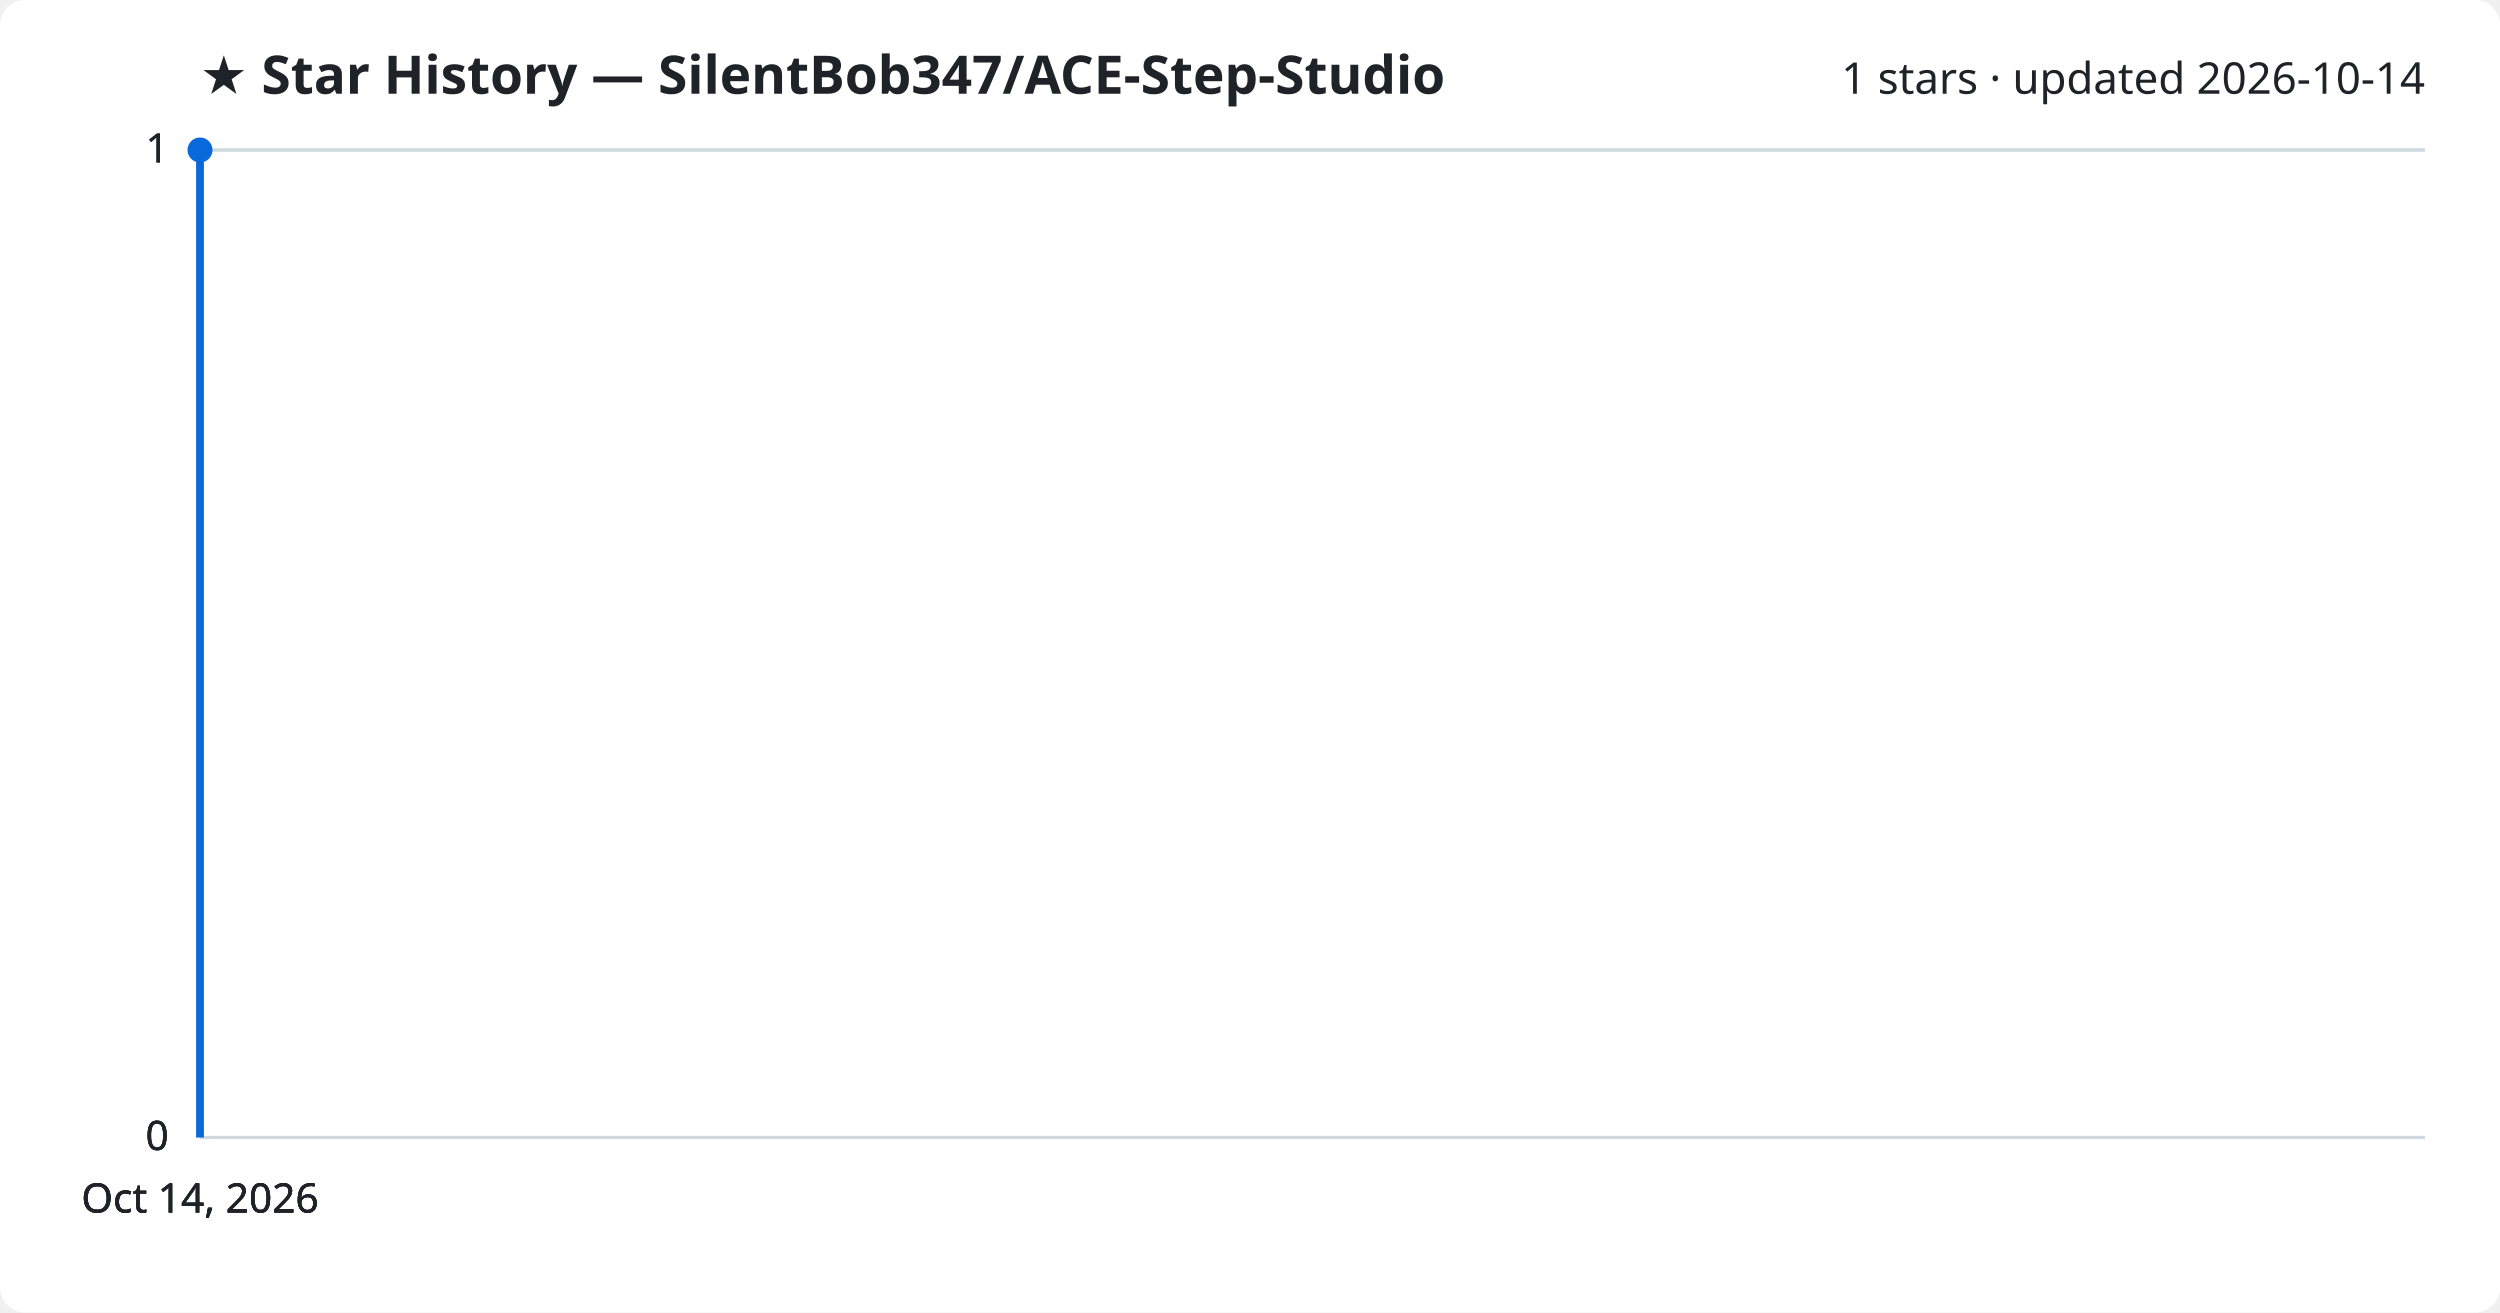
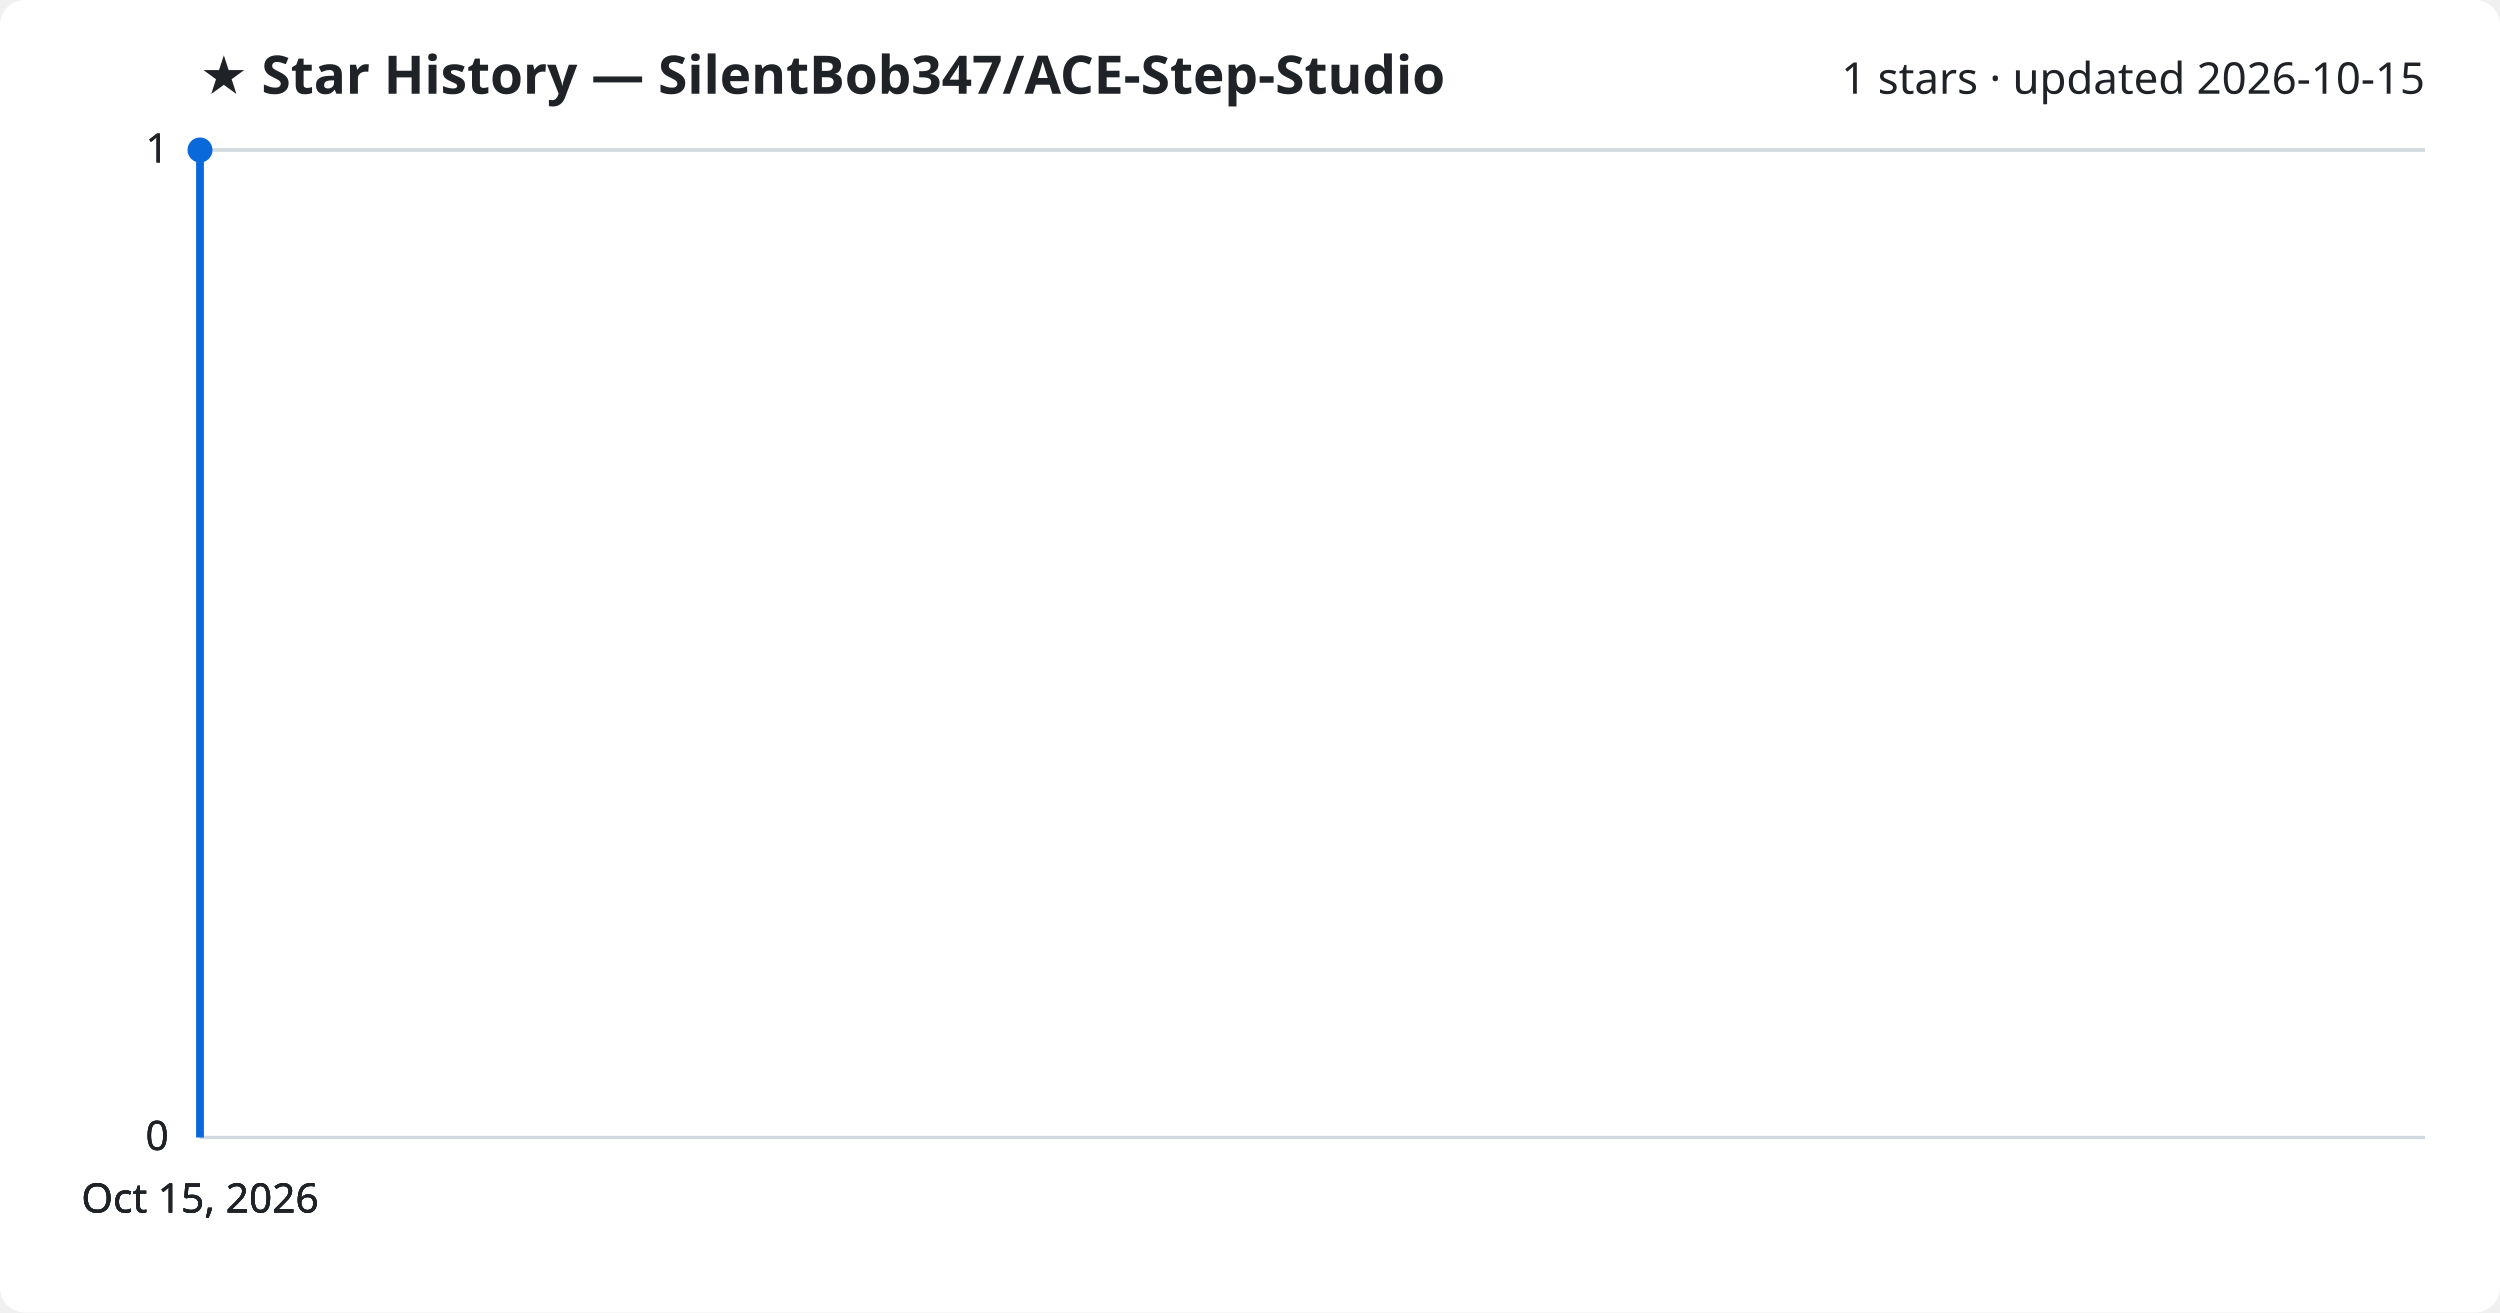
<svg xmlns="http://www.w3.org/2000/svg" viewBox="0 0 800 420" font-family="Segoe UI, sans-serif">
  <rect width="800" height="420" fill="#ffffff" rx="8" />
  <text x="64" y="30" fill="#1f2328" font-size="17" font-weight="700">★ Star History — SilentBob347/ACE-Step-Studio</text>
-   <text x="776" y="30" fill="#1f2328" font-size="14" text-anchor="end">1 stars · updated 2026-10-14</text>
+   <text x="776" y="30" fill="#1f2328" font-size="14" text-anchor="end">1 stars · updated 2026-10-15</text>
  <line x1="64" y1="364.0" x2="776" y2="364.0" stroke="#d1d9e0" stroke-width="1" />
  <text x="54" y="368.0" fill="#1f2328" font-size="13" text-anchor="end">0</text>
  <line x1="64" y1="364.0" x2="776" y2="364.0" stroke="#d1d9e0" stroke-width="1" />
  <text x="54" y="368.0" fill="#1f2328" font-size="13" text-anchor="end">0</text>
  <line x1="64" y1="364.0" x2="776" y2="364.0" stroke="#d1d9e0" stroke-width="1" />
  <text x="54" y="368.0" fill="#1f2328" font-size="13" text-anchor="end">0</text>
  <line x1="64" y1="48.0" x2="776" y2="48.0" stroke="#d1d9e0" stroke-width="1" />
  <text x="54" y="52.0" fill="#1f2328" font-size="13" text-anchor="end">1</text>
  <line x1="64" y1="48.0" x2="776" y2="48.0" stroke="#d1d9e0" stroke-width="1" />
  <text x="54" y="52.0" fill="#1f2328" font-size="13" text-anchor="end">1</text>
  <path d="M64.0,364.0 L64.0,48.0 L64.0,48.0" fill="none" stroke="#0969da" stroke-width="2.5" stroke-linejoin="round" />
  <circle cx="64.0" cy="48.0" r="4" fill="#0969da" />
-   <text x="64.0" y="388" fill="#1f2328" font-size="13" text-anchor="middle">Oct 14, 2026</text>
-   <text x="64.0" y="388" fill="#1f2328" font-size="13" text-anchor="middle">Oct 14, 2026</text>
-   <text x="64.0" y="388" fill="#1f2328" font-size="13" text-anchor="middle">Oct 14, 2026</text>
-   <text x="64.0" y="388" fill="#1f2328" font-size="13" text-anchor="middle">Oct 14, 2026</text>
+   <text x="64.0" y="388" fill="#1f2328" font-size="13" text-anchor="middle">Oct 15, 2026</text>
+   <text x="64.0" y="388" fill="#1f2328" font-size="13" text-anchor="middle">Oct 15, 2026</text>
+   <text x="64.0" y="388" fill="#1f2328" font-size="13" text-anchor="middle">Oct 15, 2026</text>
+   <text x="64.0" y="388" fill="#1f2328" font-size="13" text-anchor="middle">Oct 15, 2026</text>
</svg>
